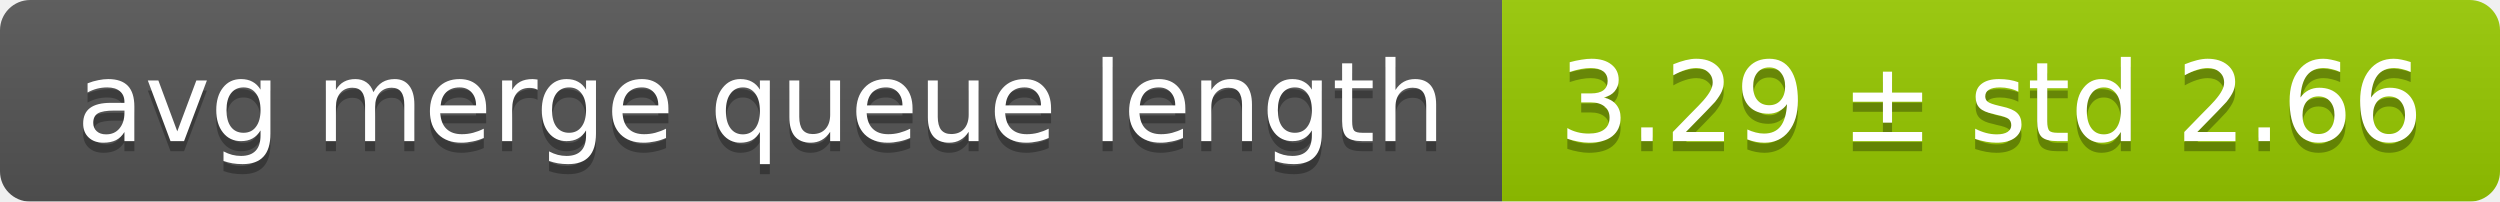
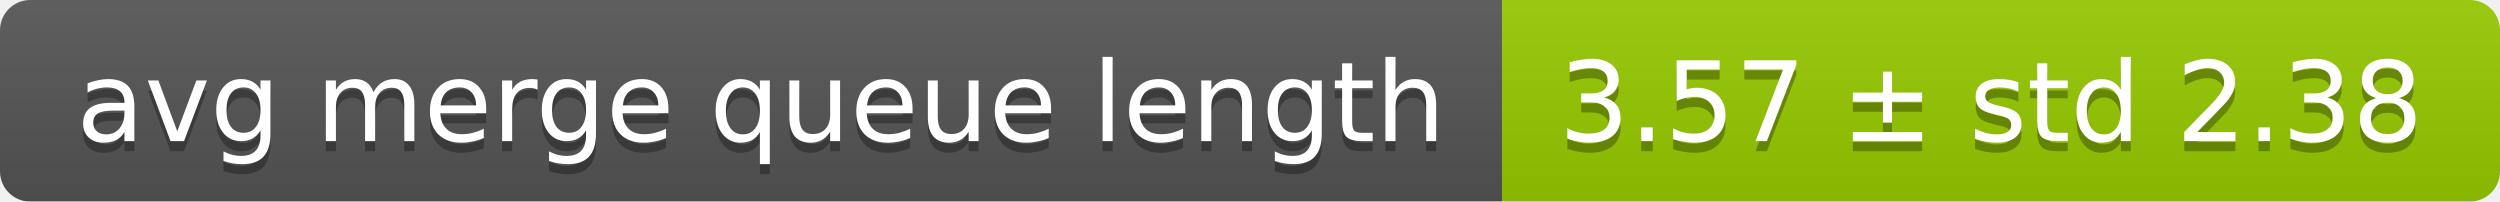
<svg xmlns="http://www.w3.org/2000/svg" width="248" height="20">
  <linearGradient id="smooth" x2="0" y2="100%">
    <stop offset="0" stop-color="#bbb" stop-opacity=".1" />
    <stop offset="1" stop-opacity=".1" />
  </linearGradient>
  <mask id="round">
    <rect width="248" height="20" rx="3" fill="#fff" />
  </mask>
  <g mask="url(#round)">
    <rect width="149" height="20" fill="#555" />
    <rect x="149" width="99" height="20" fill="#97ca00" />
    <rect width="248" height="20" fill="url(#smooth)" />
  </g>
  <g fill="#fff" text-anchor="middle" font-family="DejaVu Sans,Verdana,Geneva,sans-serif" font-size="11">
    <text x="75.5" y="15" fill="#010101" fill-opacity=".3">avg merge queue length</text>
    <text x="75.5" y="14">avg merge queue length</text>
-     <text x="197.5" y="15" fill="#010101" fill-opacity=".3">3.29 ± std 2.66</text>
-     <text x="197.5" y="14">3.29 ± std 2.66</text>
+     <text x="197.5" y="15" fill="#010101" fill-opacity=".3">3.57 ± std 2.38</text>
+     <text x="197.5" y="14">3.57 ± std 2.38</text>
  </g>
</svg>
